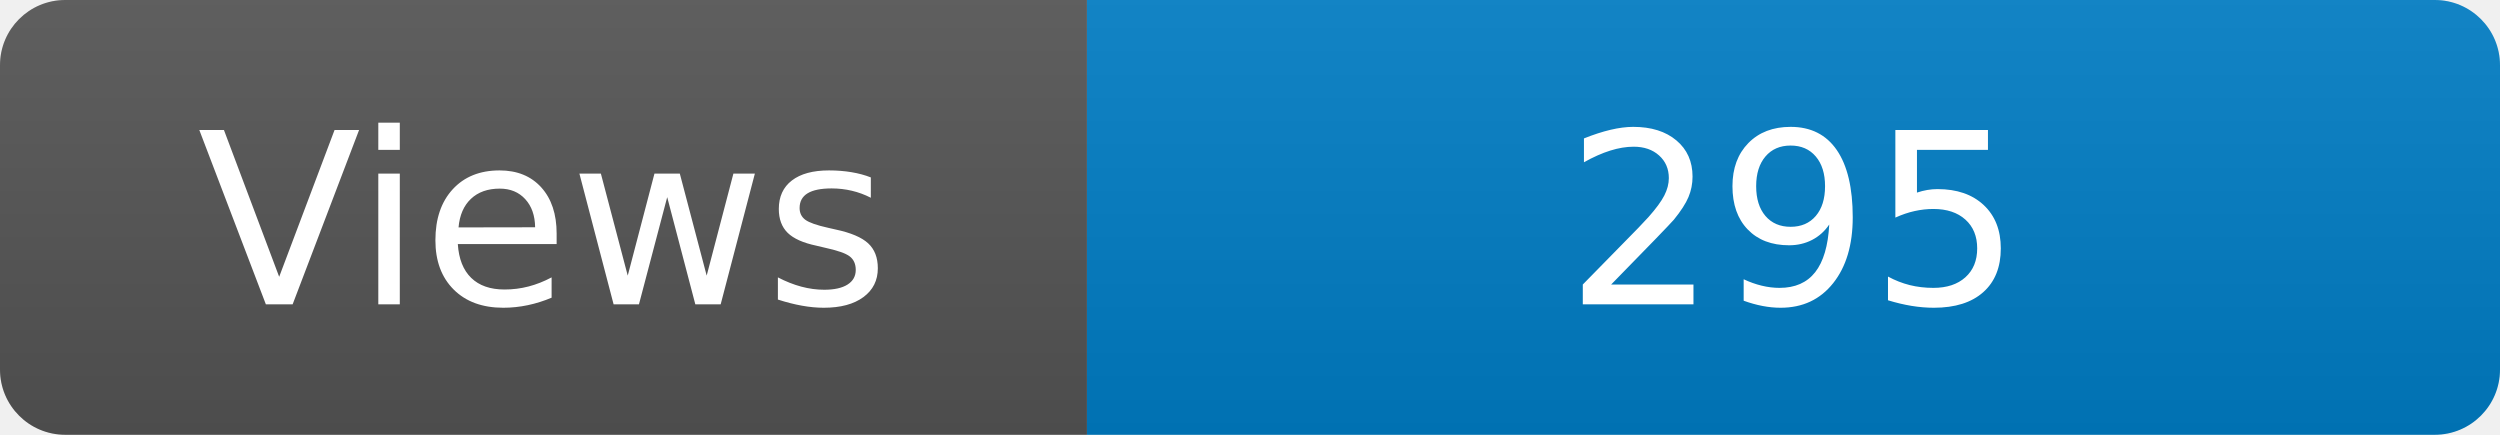
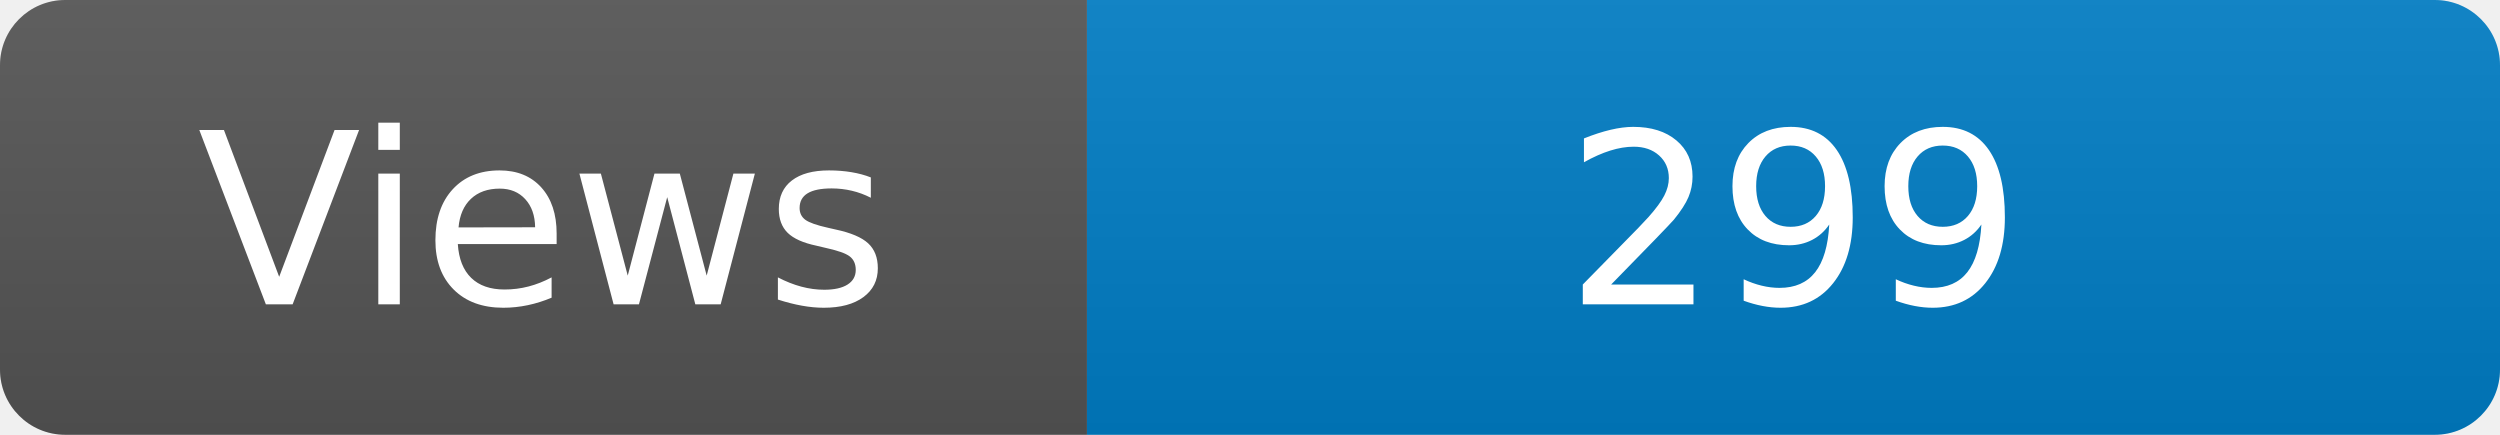
<svg xmlns="http://www.w3.org/2000/svg" width="115" height="20" role="img" aria-label="Maintained?: yes">
  <linearGradient id="s" x2="0" y2="100%">
    <stop offset="0" stop-color="#bbb" stop-opacity=".1" />
    <stop offset="1" stop-opacity=".1" />
  </linearGradient>
  <clipPath id="r">
    <rect width="115" height="20" rx="3" fill="#fff" />
  </clipPath>
  <g clip-path="url(#r)">
    <rect width="50" height="20" fill="#555" />
    <rect x="50" width="160" height="20" fill="#007ec6" />
    <rect width="115" height="20" fill="url(#s)" />
  </g>
  <g fill="#fff" text-anchor="middle" font-family="Verdana,Geneva,DejaVu Sans,sans-serif" font-size="110">
    <text x="250" y="140" transform="scale(.1)" fill="#fff">Views</text>
-     <text x="825" y="140" transform="scale(.1)" fill="#fff">295</text>
+     <text x="825" y="140" transform="scale(.1)" fill="#fff">299</text>
  </g>
</svg>
